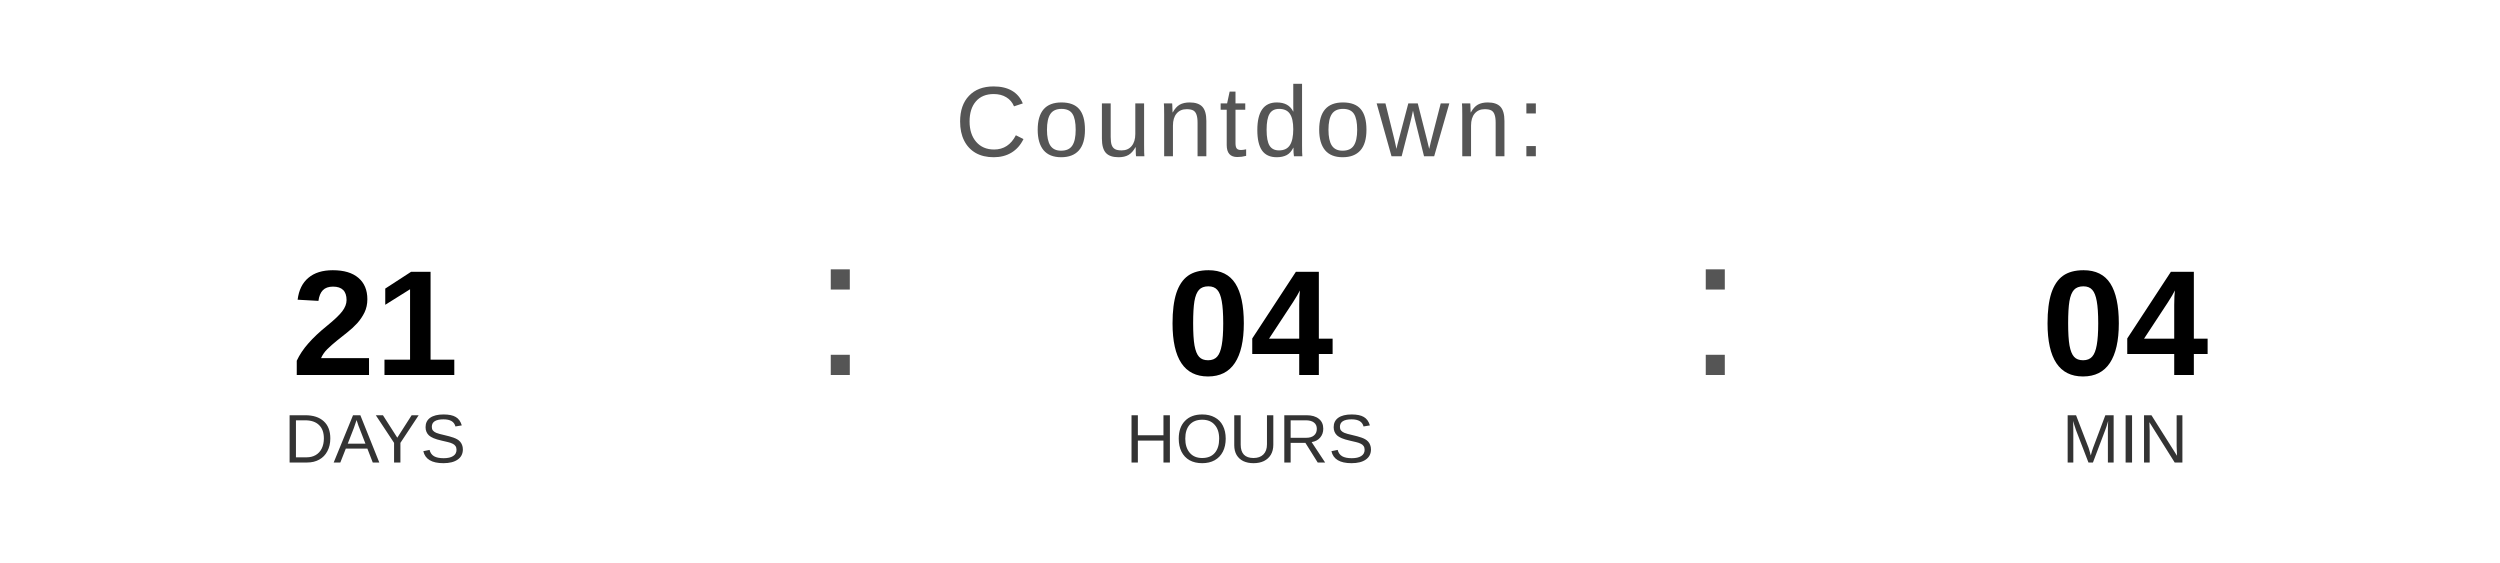
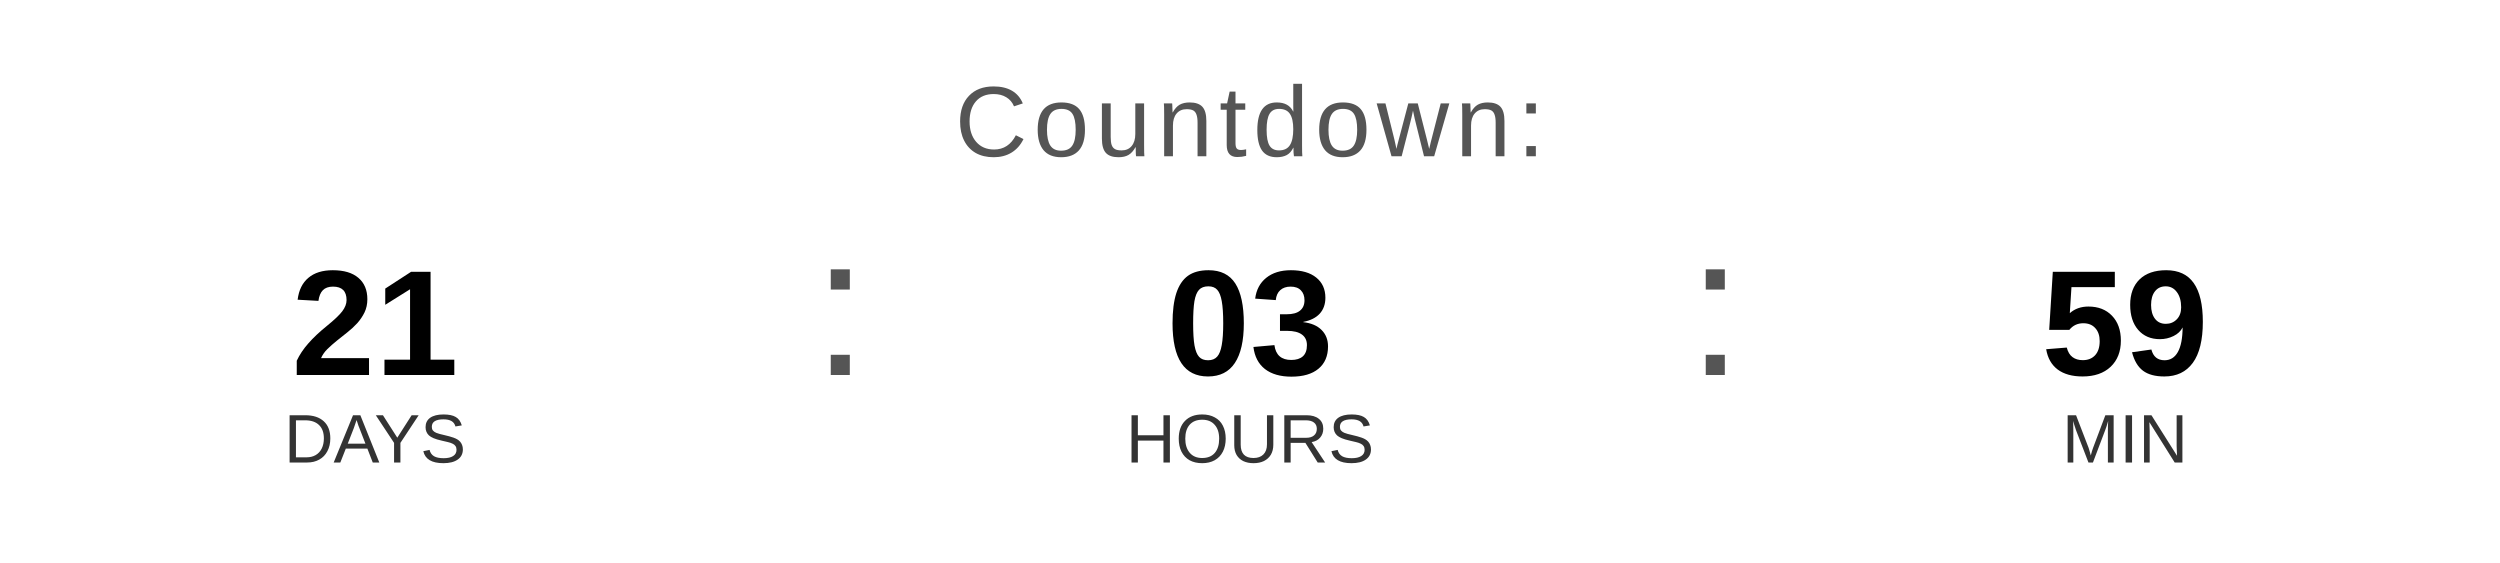
<svg xmlns="http://www.w3.org/2000/svg" width="400" height="90" viewBox="0 0 400 90">
  <text x="200" y="25" font-family="Arial, Helvetica, sans-serif" font-size="16" fill="#555555" text-anchor="middle" letter-spacing="1">
    Countdown:
  </text>
  <text x="60" y="60" font-family="Arial, Helvetica, sans-serif" font-size="24" font-weight="bold" fill="#000000" text-anchor="middle">21</text>
  <text x="60" y="74" font-family="Arial, Helvetica, sans-serif" font-size="11" fill="#333333" text-anchor="middle">DAYS</text>
  <text x="130" y="60" font-family="Arial, sans-serif" font-size="32" fill="#555555">:</text>
-   <text x="200" y="60" font-family="Arial, Helvetica, sans-serif" font-size="24" font-weight="bold" fill="#000000" text-anchor="middle">04</text>
+   <text x="200" y="60" font-family="Arial, Helvetica, sans-serif" font-size="24" font-weight="bold" fill="#000000" text-anchor="middle">03</text>
  <text x="200" y="74" font-family="Arial, Helvetica, sans-serif" font-size="11" fill="#333333" text-anchor="middle">HOURS</text>
  <text x="270" y="60" font-family="Arial, sans-serif" font-size="32" fill="#555555">:</text>
-   <text x="340" y="60" font-family="Arial, Helvetica, sans-serif" font-size="24" font-weight="bold" fill="#000000" text-anchor="middle">04</text>
+   <text x="340" y="60" font-family="Arial, Helvetica, sans-serif" font-size="24" font-weight="bold" fill="#000000" text-anchor="middle">59</text>
  <text x="340" y="74" font-family="Arial, Helvetica, sans-serif" font-size="11" fill="#333333" text-anchor="middle">MIN</text>
</svg>
